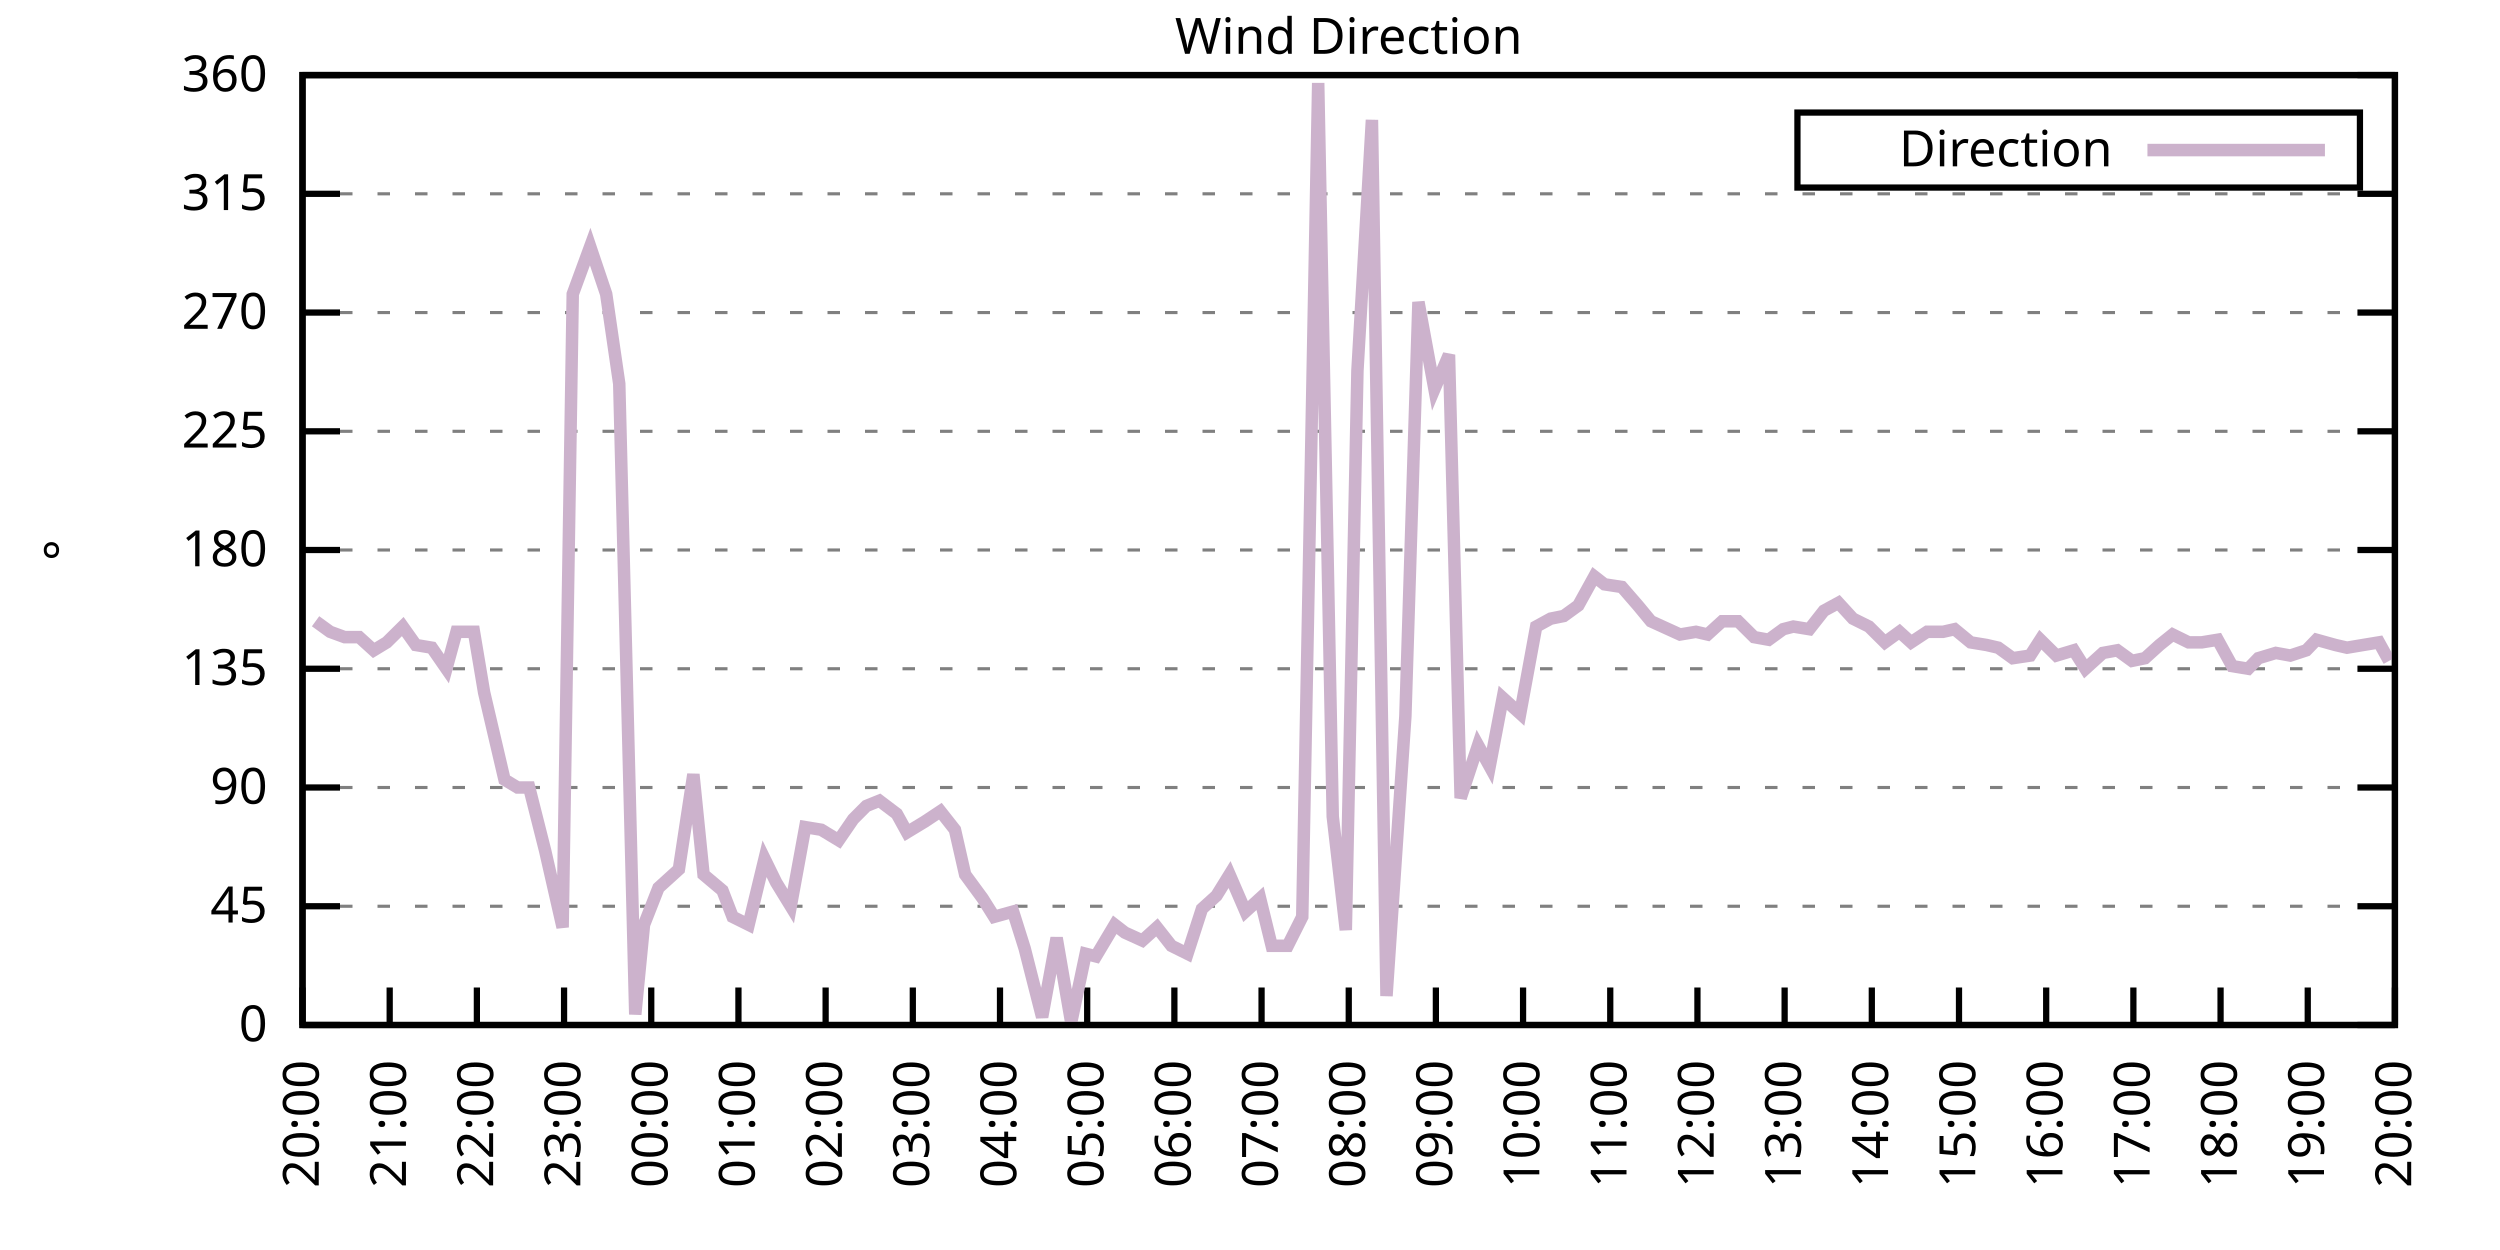
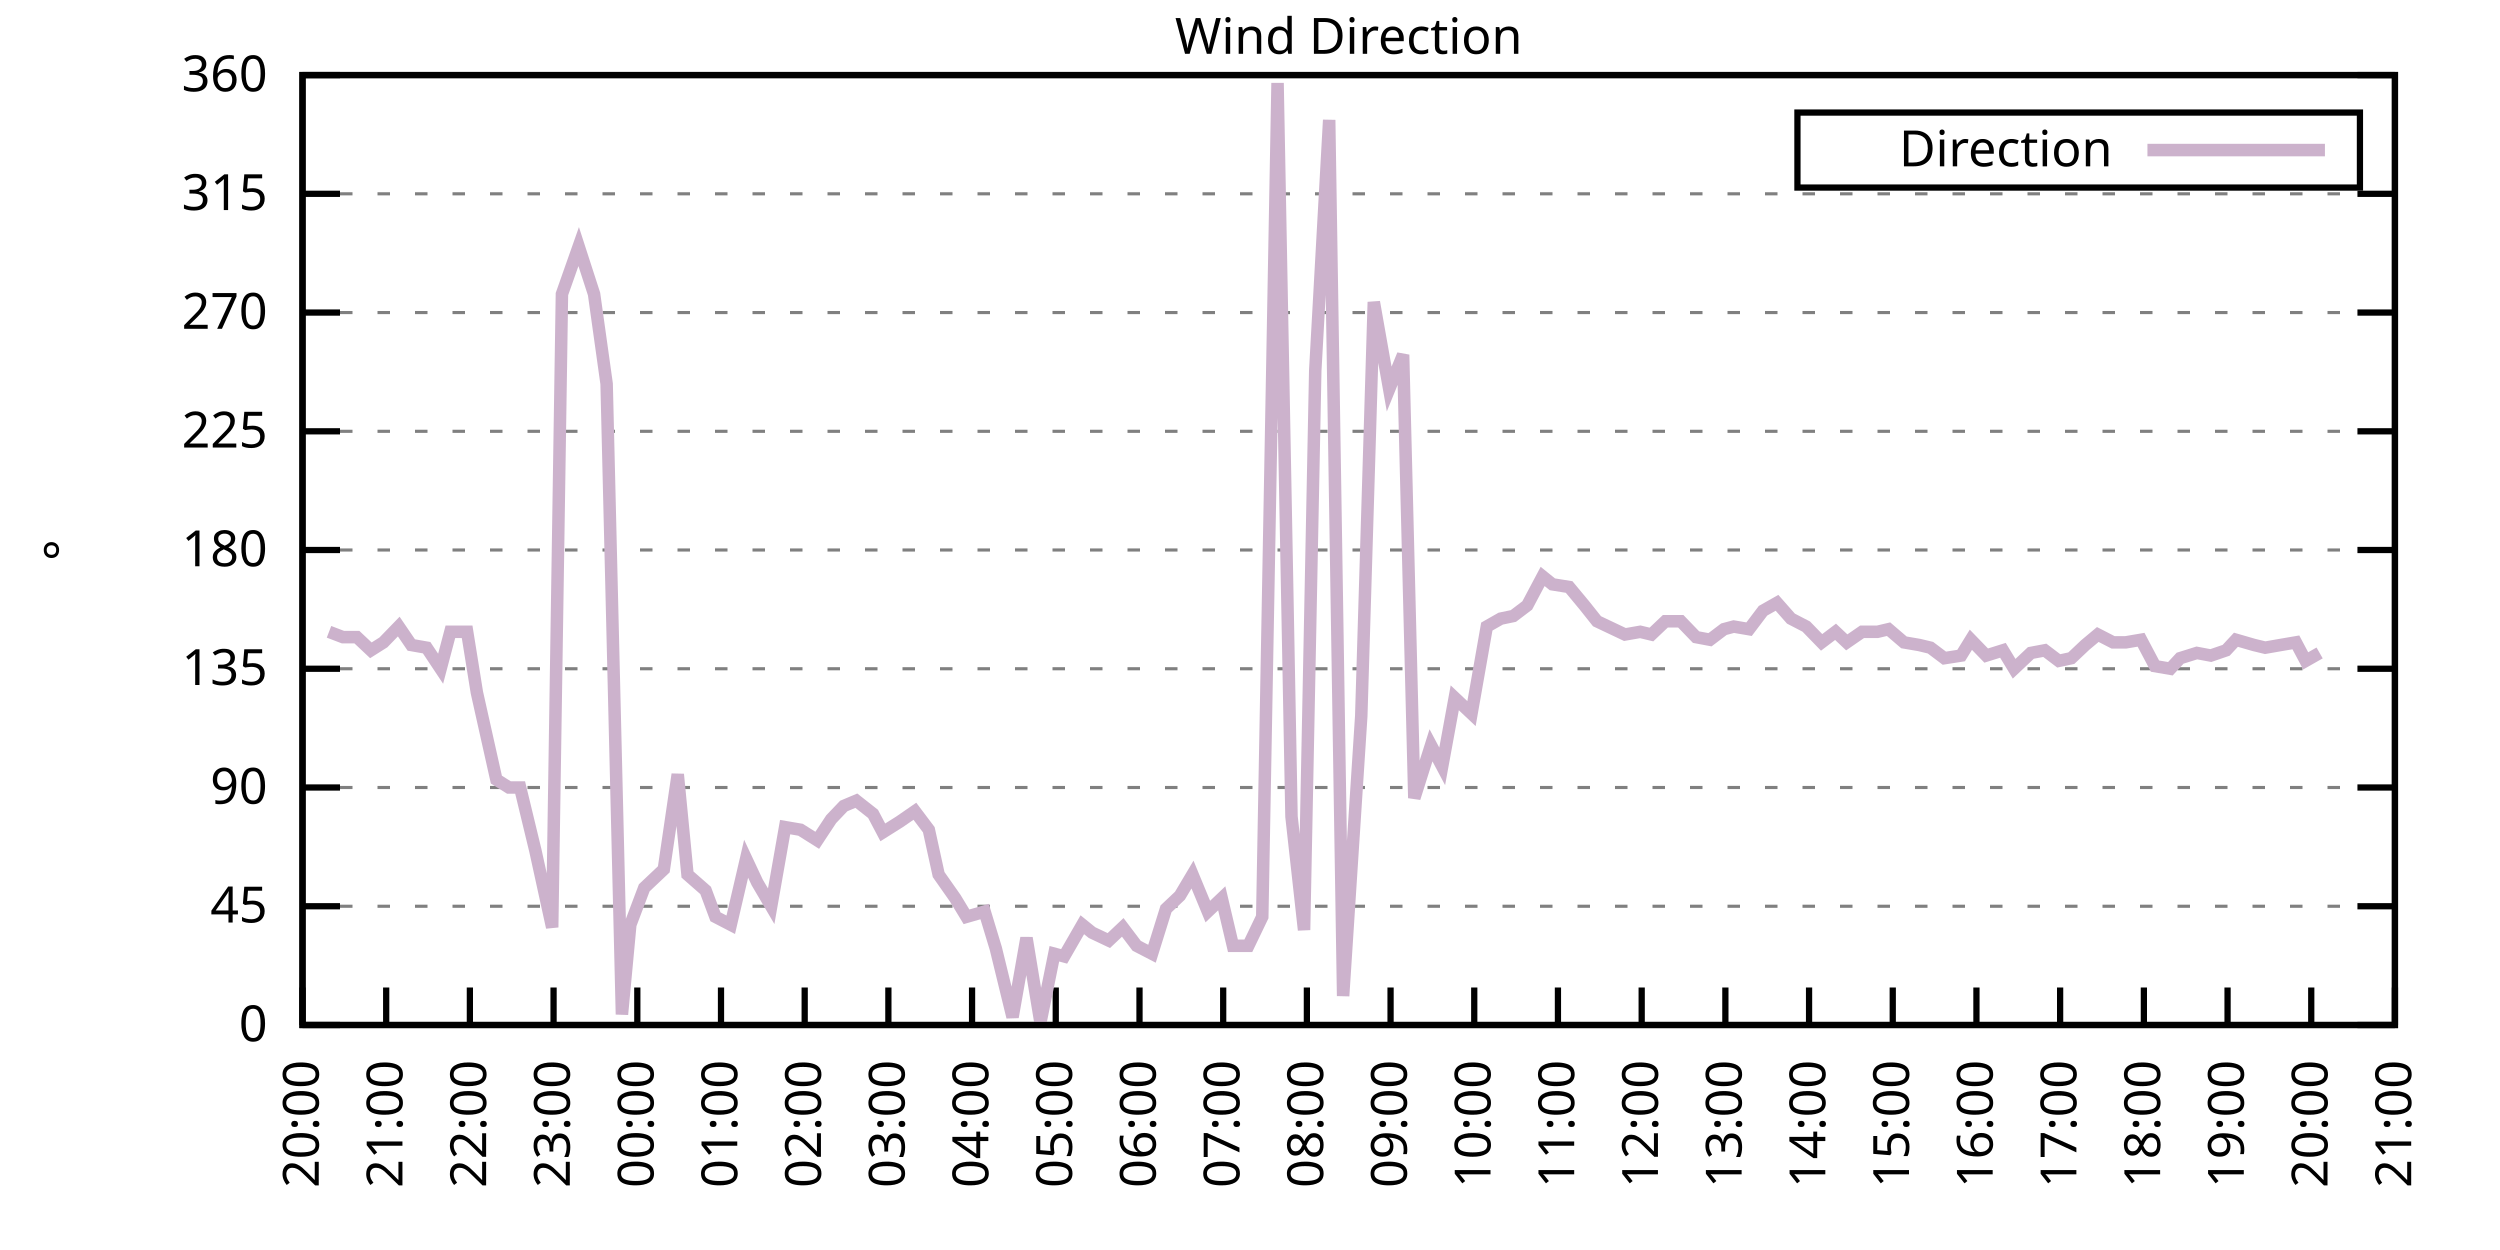
<svg xmlns="http://www.w3.org/2000/svg" xmlns:xlink="http://www.w3.org/1999/xlink" width="400" height="200" viewBox="0 0 400 200">
  <g id="gnuplot_canvas">
    <rect x="0" y="0" width="400" height="200" fill="none" />
    <defs>
      <circle id="gpDot" r="0.5" stroke-width="0.5" stroke="currentColor" />
      <path id="gpPt0" stroke-width="0.333" stroke="currentColor" d="M-1,0 h2 M0,-1 v2" />
      <path id="gpPt1" stroke-width="0.333" stroke="currentColor" d="M-1,-1 L1,1 M1,-1 L-1,1" />
      <path id="gpPt2" stroke-width="0.333" stroke="currentColor" d="M-1,0 L1,0 M0,-1 L0,1 M-1,-1 L1,1 M-1,1 L1,-1" />
      <rect id="gpPt3" stroke-width="0.333" stroke="currentColor" x="-1" y="-1" width="2" height="2" />
      <rect id="gpPt4" stroke-width="0.333" stroke="currentColor" fill="currentColor" x="-1" y="-1" width="2" height="2" />
      <circle id="gpPt5" stroke-width="0.333" stroke="currentColor" cx="0" cy="0" r="1" />
      <use xlink:href="#gpPt5" id="gpPt6" fill="currentColor" stroke="none" />
      <path id="gpPt7" stroke-width="0.333" stroke="currentColor" d="M0,-1.33 L-1.33,0.67 L1.33,0.67 z" />
      <use xlink:href="#gpPt7" id="gpPt8" fill="currentColor" stroke="none" />
      <use xlink:href="#gpPt7" id="gpPt9" stroke="currentColor" transform="rotate(180)" />
      <use xlink:href="#gpPt9" id="gpPt10" fill="currentColor" stroke="none" />
      <use xlink:href="#gpPt3" id="gpPt11" stroke="currentColor" transform="rotate(45)" />
      <use xlink:href="#gpPt11" id="gpPt12" fill="currentColor" stroke="none" />
      <path id="gpPt13" stroke-width="0.333" stroke="currentColor" d="M0,1.330 L1.265,0.411 L0.782,-1.067 L-0.782,-1.076 L-1.265,0.411 z" />
      <use xlink:href="#gpPt13" id="gpPt14" fill="currentColor" stroke="none" />
      <filter id="textbox" filterUnits="objectBoundingBox" x="0" y="0" height="1" width="1">
        <feFlood flood-color="white" flood-opacity="1" result="bgnd" />
        <feComposite in="SourceGraphic" in2="bgnd" operator="atop" />
      </filter>
      <filter id="greybox" filterUnits="objectBoundingBox" x="0" y="0" height="1" width="1">
        <feFlood flood-color="lightgrey" flood-opacity="1" result="grey" />
        <feComposite in="SourceGraphic" in2="grey" operator="atop" />
      </filter>
    </defs>
    <g fill="none" color="white" stroke="currentColor" stroke-width="1.00" stroke-linecap="butt" stroke-linejoin="miter">
</g>
    <g fill="none" color="black" stroke="currentColor" stroke-width="1.00" stroke-linecap="butt" stroke-linejoin="miter">
      <g stroke="none" shape-rendering="crispEdges">
        <polygon fill="rgb(255, 255, 255)" points="48.40,164.00 383.18,164.00 383.18,12.02 48.40,12.02 " />
      </g>
    </g>
    <g fill="none" color="black" stroke="currentColor" stroke-width="1.00" stroke-linecap="butt" stroke-linejoin="miter">
</g>
    <g fill="none" color="black" stroke="black" stroke-width="0.50" stroke-linecap="butt" stroke-linejoin="miter">
</g>
    <g fill="none" color="gray" stroke="currentColor" stroke-width="0.50" stroke-linecap="butt" stroke-linejoin="miter">
      <path stroke="gray" stroke-dasharray="2,4" class="gridline" d="M48.40,164.00 L383.19,164.00  " />
    </g>
    <g fill="none" color="gray" stroke="gray" stroke-width="1.00" stroke-linecap="butt" stroke-linejoin="miter">
</g>
    <g fill="none" color="black" stroke="currentColor" stroke-width="1.00" stroke-linecap="butt" stroke-linejoin="miter">
      <path stroke="black" d="M48.40,164.00 L54.40,164.00 M383.19,164.00 L377.19,164.00  " />
      <g transform="translate(42.80,166.60)" stroke="none" fill="black" font-family="Sans" font-size="8.00" text-anchor="end">
        <text>
          <tspan font-family="Sans"> 0</tspan>
        </text>
      </g>
    </g>
    <g fill="none" color="black" stroke="currentColor" stroke-width="1.00" stroke-linecap="butt" stroke-linejoin="miter">
</g>
    <g fill="none" color="black" stroke="black" stroke-width="0.50" stroke-linecap="butt" stroke-linejoin="miter">
</g>
    <g fill="none" color="gray" stroke="currentColor" stroke-width="0.50" stroke-linecap="butt" stroke-linejoin="miter">
      <path stroke="gray" stroke-dasharray="2,4" class="gridline" d="M48.40,145.00 L383.19,145.00  " />
    </g>
    <g fill="none" color="gray" stroke="gray" stroke-width="1.00" stroke-linecap="butt" stroke-linejoin="miter">
</g>
    <g fill="none" color="black" stroke="currentColor" stroke-width="1.00" stroke-linecap="butt" stroke-linejoin="miter">
      <path stroke="black" d="M48.40,145.00 L54.40,145.00 M383.19,145.00 L377.19,145.00  " />
      <g transform="translate(42.80,147.60)" stroke="none" fill="black" font-family="Sans" font-size="8.00" text-anchor="end">
        <text>
          <tspan font-family="Sans"> 45</tspan>
        </text>
      </g>
    </g>
    <g fill="none" color="black" stroke="currentColor" stroke-width="1.00" stroke-linecap="butt" stroke-linejoin="miter">
</g>
    <g fill="none" color="black" stroke="black" stroke-width="0.50" stroke-linecap="butt" stroke-linejoin="miter">
</g>
    <g fill="none" color="gray" stroke="currentColor" stroke-width="0.50" stroke-linecap="butt" stroke-linejoin="miter">
      <path stroke="gray" stroke-dasharray="2,4" class="gridline" d="M48.40,126.00 L383.19,126.00  " />
    </g>
    <g fill="none" color="gray" stroke="gray" stroke-width="1.00" stroke-linecap="butt" stroke-linejoin="miter">
</g>
    <g fill="none" color="black" stroke="currentColor" stroke-width="1.00" stroke-linecap="butt" stroke-linejoin="miter">
      <path stroke="black" d="M48.40,126.00 L54.40,126.00 M383.19,126.00 L377.19,126.00  " />
      <g transform="translate(42.80,128.60)" stroke="none" fill="black" font-family="Sans" font-size="8.00" text-anchor="end">
        <text>
          <tspan font-family="Sans"> 90</tspan>
        </text>
      </g>
    </g>
    <g fill="none" color="black" stroke="currentColor" stroke-width="1.00" stroke-linecap="butt" stroke-linejoin="miter">
</g>
    <g fill="none" color="black" stroke="black" stroke-width="0.50" stroke-linecap="butt" stroke-linejoin="miter">
</g>
    <g fill="none" color="gray" stroke="currentColor" stroke-width="0.50" stroke-linecap="butt" stroke-linejoin="miter">
      <path stroke="gray" stroke-dasharray="2,4" class="gridline" d="M48.40,107.00 L383.19,107.00  " />
    </g>
    <g fill="none" color="gray" stroke="gray" stroke-width="1.00" stroke-linecap="butt" stroke-linejoin="miter">
</g>
    <g fill="none" color="black" stroke="currentColor" stroke-width="1.00" stroke-linecap="butt" stroke-linejoin="miter">
      <path stroke="black" d="M48.40,107.00 L54.40,107.00 M383.19,107.00 L377.19,107.00  " />
      <g transform="translate(42.80,109.60)" stroke="none" fill="black" font-family="Sans" font-size="8.00" text-anchor="end">
        <text>
          <tspan font-family="Sans"> 135</tspan>
        </text>
      </g>
    </g>
    <g fill="none" color="black" stroke="currentColor" stroke-width="1.00" stroke-linecap="butt" stroke-linejoin="miter">
</g>
    <g fill="none" color="black" stroke="black" stroke-width="0.50" stroke-linecap="butt" stroke-linejoin="miter">
</g>
    <g fill="none" color="gray" stroke="currentColor" stroke-width="0.50" stroke-linecap="butt" stroke-linejoin="miter">
      <path stroke="gray" stroke-dasharray="2,4" class="gridline" d="M48.40,88.00 L383.19,88.00  " />
    </g>
    <g fill="none" color="gray" stroke="gray" stroke-width="1.00" stroke-linecap="butt" stroke-linejoin="miter">
</g>
    <g fill="none" color="black" stroke="currentColor" stroke-width="1.00" stroke-linecap="butt" stroke-linejoin="miter">
      <path stroke="black" d="M48.40,88.00 L54.40,88.00 M383.19,88.00 L377.19,88.00  " />
      <g transform="translate(42.80,90.60)" stroke="none" fill="black" font-family="Sans" font-size="8.00" text-anchor="end">
        <text>
          <tspan font-family="Sans"> 180</tspan>
        </text>
      </g>
    </g>
    <g fill="none" color="black" stroke="currentColor" stroke-width="1.00" stroke-linecap="butt" stroke-linejoin="miter">
</g>
    <g fill="none" color="black" stroke="black" stroke-width="0.50" stroke-linecap="butt" stroke-linejoin="miter">
</g>
    <g fill="none" color="gray" stroke="currentColor" stroke-width="0.50" stroke-linecap="butt" stroke-linejoin="miter">
      <path stroke="gray" stroke-dasharray="2,4" class="gridline" d="M48.40,69.01 L383.19,69.01  " />
    </g>
    <g fill="none" color="gray" stroke="gray" stroke-width="1.00" stroke-linecap="butt" stroke-linejoin="miter">
</g>
    <g fill="none" color="black" stroke="currentColor" stroke-width="1.00" stroke-linecap="butt" stroke-linejoin="miter">
      <path stroke="black" d="M48.40,69.01 L54.40,69.01 M383.19,69.01 L377.19,69.01  " />
      <g transform="translate(42.80,71.61)" stroke="none" fill="black" font-family="Sans" font-size="8.00" text-anchor="end">
        <text>
          <tspan font-family="Sans"> 225</tspan>
        </text>
      </g>
    </g>
    <g fill="none" color="black" stroke="currentColor" stroke-width="1.00" stroke-linecap="butt" stroke-linejoin="miter">
</g>
    <g fill="none" color="black" stroke="black" stroke-width="0.50" stroke-linecap="butt" stroke-linejoin="miter">
</g>
    <g fill="none" color="gray" stroke="currentColor" stroke-width="0.50" stroke-linecap="butt" stroke-linejoin="miter">
      <path stroke="gray" stroke-dasharray="2,4" class="gridline" d="M48.40,50.01 L383.19,50.01  " />
    </g>
    <g fill="none" color="gray" stroke="gray" stroke-width="1.00" stroke-linecap="butt" stroke-linejoin="miter">
</g>
    <g fill="none" color="black" stroke="currentColor" stroke-width="1.00" stroke-linecap="butt" stroke-linejoin="miter">
      <path stroke="black" d="M48.40,50.01 L54.40,50.01 M383.19,50.01 L377.19,50.01  " />
      <g transform="translate(42.80,52.61)" stroke="none" fill="black" font-family="Sans" font-size="8.00" text-anchor="end">
        <text>
          <tspan font-family="Sans"> 270</tspan>
        </text>
      </g>
    </g>
    <g fill="none" color="black" stroke="currentColor" stroke-width="1.00" stroke-linecap="butt" stroke-linejoin="miter">
</g>
    <g fill="none" color="black" stroke="black" stroke-width="0.50" stroke-linecap="butt" stroke-linejoin="miter">
</g>
    <g fill="none" color="gray" stroke="currentColor" stroke-width="0.50" stroke-linecap="butt" stroke-linejoin="miter">
      <path stroke="gray" stroke-dasharray="2,4" class="gridline" d="M48.40,31.01 L383.19,31.01  " />
    </g>
    <g fill="none" color="gray" stroke="gray" stroke-width="1.00" stroke-linecap="butt" stroke-linejoin="miter">
</g>
    <g fill="none" color="black" stroke="currentColor" stroke-width="1.00" stroke-linecap="butt" stroke-linejoin="miter">
      <path stroke="black" d="M48.40,31.01 L54.40,31.01 M383.19,31.01 L377.19,31.01  " />
      <g transform="translate(42.80,33.61)" stroke="none" fill="black" font-family="Sans" font-size="8.00" text-anchor="end">
        <text>
          <tspan font-family="Sans"> 315</tspan>
        </text>
      </g>
    </g>
    <g fill="none" color="black" stroke="currentColor" stroke-width="1.00" stroke-linecap="butt" stroke-linejoin="miter">
</g>
    <g fill="none" color="black" stroke="black" stroke-width="0.50" stroke-linecap="butt" stroke-linejoin="miter">
</g>
    <g fill="none" color="gray" stroke="currentColor" stroke-width="0.50" stroke-linecap="butt" stroke-linejoin="miter">
      <path stroke="gray" stroke-dasharray="2,4" class="gridline" d="M48.40,12.01 L383.19,12.01  " />
    </g>
    <g fill="none" color="gray" stroke="gray" stroke-width="1.00" stroke-linecap="butt" stroke-linejoin="miter">
</g>
    <g fill="none" color="black" stroke="currentColor" stroke-width="1.00" stroke-linecap="butt" stroke-linejoin="miter">
      <path stroke="black" d="M48.40,12.01 L54.40,12.01 M383.19,12.01 L377.19,12.01  " />
      <g transform="translate(42.80,14.61)" stroke="none" fill="black" font-family="Sans" font-size="8.00" text-anchor="end">
        <text>
          <tspan font-family="Sans"> 360</tspan>
        </text>
      </g>
    </g>
    <g fill="none" color="black" stroke="currentColor" stroke-width="1.00" stroke-linecap="butt" stroke-linejoin="miter">
      <path stroke="black" d="M48.40,164.00 L48.40,158.00  " />
      <g transform="translate(51.00,169.60) rotate(270.00)" stroke="none" fill="black" font-family="Sans" font-size="8.00" text-anchor="end">
        <text>
          <tspan font-family="Sans">20:00</tspan>
        </text>
      </g>
    </g>
    <g fill="none" color="black" stroke="currentColor" stroke-width="1.00" stroke-linecap="butt" stroke-linejoin="miter">
-       <path stroke="black" d="M62.35,164.00 L62.35,158.00  " />
-       <g transform="translate(64.95,169.60) rotate(270.00)" stroke="none" fill="black" font-family="Sans" font-size="8.00" text-anchor="end">
+       <path stroke="black" d="M61.79,164.00 L61.79,158.00  " />
+       <g transform="translate(64.39,169.60) rotate(270.00)" stroke="none" fill="black" font-family="Sans" font-size="8.00" text-anchor="end">
        <text>
          <tspan font-family="Sans">21:00</tspan>
        </text>
      </g>
    </g>
    <g fill="none" color="black" stroke="currentColor" stroke-width="1.00" stroke-linecap="butt" stroke-linejoin="miter">
-       <path stroke="black" d="M76.30,164.00 L76.30,158.00  " />
-       <g transform="translate(78.90,169.60) rotate(270.00)" stroke="none" fill="black" font-family="Sans" font-size="8.00" text-anchor="end">
+       <path stroke="black" d="M75.18,164.00 L75.18,158.00  " />
+       <g transform="translate(77.78,169.60) rotate(270.00)" stroke="none" fill="black" font-family="Sans" font-size="8.00" text-anchor="end">
        <text>
          <tspan font-family="Sans">22:00</tspan>
        </text>
      </g>
    </g>
    <g fill="none" color="black" stroke="currentColor" stroke-width="1.00" stroke-linecap="butt" stroke-linejoin="miter">
-       <path stroke="black" d="M90.25,164.00 L90.25,158.00  " />
-       <g transform="translate(92.85,169.60) rotate(270.00)" stroke="none" fill="black" font-family="Sans" font-size="8.00" text-anchor="end">
+       <path stroke="black" d="M88.57,164.00 L88.57,158.00  " />
+       <g transform="translate(91.17,169.60) rotate(270.00)" stroke="none" fill="black" font-family="Sans" font-size="8.00" text-anchor="end">
        <text>
          <tspan font-family="Sans">23:00</tspan>
        </text>
      </g>
    </g>
    <g fill="none" color="black" stroke="currentColor" stroke-width="1.00" stroke-linecap="butt" stroke-linejoin="miter">
-       <path stroke="black" d="M104.20,164.00 L104.20,158.00  " />
-       <g transform="translate(106.80,169.60) rotate(270.00)" stroke="none" fill="black" font-family="Sans" font-size="8.00" text-anchor="end">
+       <path stroke="black" d="M101.97,164.00 L101.97,158.00  " />
+       <g transform="translate(104.57,169.60) rotate(270.00)" stroke="none" fill="black" font-family="Sans" font-size="8.00" text-anchor="end">
        <text>
          <tspan font-family="Sans">00:00</tspan>
        </text>
      </g>
    </g>
    <g fill="none" color="black" stroke="currentColor" stroke-width="1.00" stroke-linecap="butt" stroke-linejoin="miter">
-       <path stroke="black" d="M118.15,164.00 L118.15,158.00  " />
-       <g transform="translate(120.75,169.60) rotate(270.00)" stroke="none" fill="black" font-family="Sans" font-size="8.00" text-anchor="end">
+       <path stroke="black" d="M115.36,164.00 L115.36,158.00  " />
+       <g transform="translate(117.96,169.60) rotate(270.00)" stroke="none" fill="black" font-family="Sans" font-size="8.00" text-anchor="end">
        <text>
          <tspan font-family="Sans">01:00</tspan>
        </text>
      </g>
    </g>
    <g fill="none" color="black" stroke="currentColor" stroke-width="1.00" stroke-linecap="butt" stroke-linejoin="miter">
-       <path stroke="black" d="M132.10,164.00 L132.10,158.00  " />
-       <g transform="translate(134.70,169.60) rotate(270.00)" stroke="none" fill="black" font-family="Sans" font-size="8.00" text-anchor="end">
+       <path stroke="black" d="M128.75,164.00 L128.75,158.00  " />
+       <g transform="translate(131.35,169.60) rotate(270.00)" stroke="none" fill="black" font-family="Sans" font-size="8.00" text-anchor="end">
        <text>
          <tspan font-family="Sans">02:00</tspan>
        </text>
      </g>
    </g>
    <g fill="none" color="black" stroke="currentColor" stroke-width="1.00" stroke-linecap="butt" stroke-linejoin="miter">
-       <path stroke="black" d="M146.05,164.00 L146.05,158.00  " />
-       <g transform="translate(148.65,169.60) rotate(270.00)" stroke="none" fill="black" font-family="Sans" font-size="8.00" text-anchor="end">
+       <path stroke="black" d="M142.14,164.00 L142.14,158.00  " />
+       <g transform="translate(144.74,169.60) rotate(270.00)" stroke="none" fill="black" font-family="Sans" font-size="8.00" text-anchor="end">
        <text>
          <tspan font-family="Sans">03:00</tspan>
        </text>
      </g>
    </g>
    <g fill="none" color="black" stroke="currentColor" stroke-width="1.00" stroke-linecap="butt" stroke-linejoin="miter">
-       <path stroke="black" d="M160.00,164.00 L160.00,158.00  " />
-       <g transform="translate(162.60,169.60) rotate(270.00)" stroke="none" fill="black" font-family="Sans" font-size="8.00" text-anchor="end">
+       <path stroke="black" d="M155.53,164.00 L155.53,158.00  " />
+       <g transform="translate(158.13,169.60) rotate(270.00)" stroke="none" fill="black" font-family="Sans" font-size="8.00" text-anchor="end">
        <text>
          <tspan font-family="Sans">04:00</tspan>
        </text>
      </g>
    </g>
    <g fill="none" color="black" stroke="currentColor" stroke-width="1.00" stroke-linecap="butt" stroke-linejoin="miter">
-       <path stroke="black" d="M173.95,164.00 L173.95,158.00  " />
-       <g transform="translate(176.55,169.60) rotate(270.00)" stroke="none" fill="black" font-family="Sans" font-size="8.00" text-anchor="end">
+       <path stroke="black" d="M168.92,164.00 L168.92,158.00  " />
+       <g transform="translate(171.52,169.60) rotate(270.00)" stroke="none" fill="black" font-family="Sans" font-size="8.00" text-anchor="end">
        <text>
          <tspan font-family="Sans">05:00</tspan>
        </text>
      </g>
    </g>
    <g fill="none" color="black" stroke="currentColor" stroke-width="1.00" stroke-linecap="butt" stroke-linejoin="miter">
-       <path stroke="black" d="M187.90,164.00 L187.90,158.00  " />
-       <g transform="translate(190.50,169.60) rotate(270.00)" stroke="none" fill="black" font-family="Sans" font-size="8.00" text-anchor="end">
+       <path stroke="black" d="M182.32,164.00 L182.32,158.00  " />
+       <g transform="translate(184.92,169.60) rotate(270.00)" stroke="none" fill="black" font-family="Sans" font-size="8.00" text-anchor="end">
        <text>
          <tspan font-family="Sans">06:00</tspan>
        </text>
      </g>
    </g>
    <g fill="none" color="black" stroke="currentColor" stroke-width="1.00" stroke-linecap="butt" stroke-linejoin="miter">
-       <path stroke="black" d="M201.85,164.00 L201.85,158.00  " />
-       <g transform="translate(204.45,169.60) rotate(270.00)" stroke="none" fill="black" font-family="Sans" font-size="8.00" text-anchor="end">
+       <path stroke="black" d="M195.71,164.00 L195.71,158.00  " />
+       <g transform="translate(198.31,169.60) rotate(270.00)" stroke="none" fill="black" font-family="Sans" font-size="8.00" text-anchor="end">
        <text>
          <tspan font-family="Sans">07:00</tspan>
        </text>
      </g>
    </g>
    <g fill="none" color="black" stroke="currentColor" stroke-width="1.00" stroke-linecap="butt" stroke-linejoin="miter">
-       <path stroke="black" d="M215.80,164.00 L215.80,158.00  " />
-       <g transform="translate(218.40,169.60) rotate(270.00)" stroke="none" fill="black" font-family="Sans" font-size="8.00" text-anchor="end">
+       <path stroke="black" d="M209.10,164.00 L209.10,158.00  " />
+       <g transform="translate(211.70,169.60) rotate(270.00)" stroke="none" fill="black" font-family="Sans" font-size="8.00" text-anchor="end">
        <text>
          <tspan font-family="Sans">08:00</tspan>
        </text>
      </g>
    </g>
    <g fill="none" color="black" stroke="currentColor" stroke-width="1.00" stroke-linecap="butt" stroke-linejoin="miter">
-       <path stroke="black" d="M229.74,164.00 L229.74,158.00  " />
-       <g transform="translate(232.34,169.60) rotate(270.00)" stroke="none" fill="black" font-family="Sans" font-size="8.00" text-anchor="end">
+       <path stroke="black" d="M222.49,164.00 L222.49,158.00  " />
+       <g transform="translate(225.09,169.60) rotate(270.00)" stroke="none" fill="black" font-family="Sans" font-size="8.00" text-anchor="end">
        <text>
          <tspan font-family="Sans">09:00</tspan>
        </text>
      </g>
    </g>
    <g fill="none" color="black" stroke="currentColor" stroke-width="1.00" stroke-linecap="butt" stroke-linejoin="miter">
-       <path stroke="black" d="M243.69,164.00 L243.69,158.00  " />
-       <g transform="translate(246.29,169.60) rotate(270.00)" stroke="none" fill="black" font-family="Sans" font-size="8.00" text-anchor="end">
+       <path stroke="black" d="M235.88,164.00 L235.88,158.00  " />
+       <g transform="translate(238.48,169.60) rotate(270.00)" stroke="none" fill="black" font-family="Sans" font-size="8.00" text-anchor="end">
        <text>
          <tspan font-family="Sans">10:00</tspan>
        </text>
      </g>
    </g>
    <g fill="none" color="black" stroke="currentColor" stroke-width="1.00" stroke-linecap="butt" stroke-linejoin="miter">
-       <path stroke="black" d="M257.64,164.00 L257.64,158.00  " />
-       <g transform="translate(260.24,169.60) rotate(270.00)" stroke="none" fill="black" font-family="Sans" font-size="8.00" text-anchor="end">
+       <path stroke="black" d="M249.27,164.00 L249.27,158.00  " />
+       <g transform="translate(251.87,169.60) rotate(270.00)" stroke="none" fill="black" font-family="Sans" font-size="8.00" text-anchor="end">
        <text>
          <tspan font-family="Sans">11:00</tspan>
        </text>
      </g>
    </g>
    <g fill="none" color="black" stroke="currentColor" stroke-width="1.00" stroke-linecap="butt" stroke-linejoin="miter">
-       <path stroke="black" d="M271.59,164.00 L271.59,158.00  " />
-       <g transform="translate(274.19,169.60) rotate(270.00)" stroke="none" fill="black" font-family="Sans" font-size="8.00" text-anchor="end">
+       <path stroke="black" d="M262.67,164.00 L262.67,158.00  " />
+       <g transform="translate(265.27,169.60) rotate(270.00)" stroke="none" fill="black" font-family="Sans" font-size="8.00" text-anchor="end">
        <text>
          <tspan font-family="Sans">12:00</tspan>
        </text>
      </g>
    </g>
    <g fill="none" color="black" stroke="currentColor" stroke-width="1.00" stroke-linecap="butt" stroke-linejoin="miter">
-       <path stroke="black" d="M285.54,164.00 L285.54,158.00  " />
-       <g transform="translate(288.14,169.60) rotate(270.00)" stroke="none" fill="black" font-family="Sans" font-size="8.00" text-anchor="end">
+       <path stroke="black" d="M276.06,164.00 L276.06,158.00  " />
+       <g transform="translate(278.66,169.60) rotate(270.00)" stroke="none" fill="black" font-family="Sans" font-size="8.00" text-anchor="end">
        <text>
          <tspan font-family="Sans">13:00</tspan>
        </text>
      </g>
    </g>
    <g fill="none" color="black" stroke="currentColor" stroke-width="1.00" stroke-linecap="butt" stroke-linejoin="miter">
-       <path stroke="black" d="M299.49,164.00 L299.49,158.00  " />
-       <g transform="translate(302.09,169.60) rotate(270.00)" stroke="none" fill="black" font-family="Sans" font-size="8.00" text-anchor="end">
+       <path stroke="black" d="M289.45,164.00 L289.45,158.00  " />
+       <g transform="translate(292.05,169.60) rotate(270.00)" stroke="none" fill="black" font-family="Sans" font-size="8.00" text-anchor="end">
        <text>
          <tspan font-family="Sans">14:00</tspan>
        </text>
      </g>
    </g>
    <g fill="none" color="black" stroke="currentColor" stroke-width="1.00" stroke-linecap="butt" stroke-linejoin="miter">
-       <path stroke="black" d="M313.44,164.00 L313.44,158.00  " />
-       <g transform="translate(316.04,169.60) rotate(270.00)" stroke="none" fill="black" font-family="Sans" font-size="8.00" text-anchor="end">
+       <path stroke="black" d="M302.84,164.00 L302.84,158.00  " />
+       <g transform="translate(305.44,169.60) rotate(270.00)" stroke="none" fill="black" font-family="Sans" font-size="8.00" text-anchor="end">
        <text>
          <tspan font-family="Sans">15:00</tspan>
        </text>
      </g>
    </g>
    <g fill="none" color="black" stroke="currentColor" stroke-width="1.00" stroke-linecap="butt" stroke-linejoin="miter">
-       <path stroke="black" d="M327.39,164.00 L327.39,158.00  " />
-       <g transform="translate(329.99,169.60) rotate(270.00)" stroke="none" fill="black" font-family="Sans" font-size="8.00" text-anchor="end">
+       <path stroke="black" d="M316.23,164.00 L316.23,158.00  " />
+       <g transform="translate(318.83,169.60) rotate(270.00)" stroke="none" fill="black" font-family="Sans" font-size="8.00" text-anchor="end">
        <text>
          <tspan font-family="Sans">16:00</tspan>
        </text>
      </g>
    </g>
    <g fill="none" color="black" stroke="currentColor" stroke-width="1.00" stroke-linecap="butt" stroke-linejoin="miter">
-       <path stroke="black" d="M341.34,164.00 L341.34,158.00  " />
-       <g transform="translate(343.94,169.60) rotate(270.00)" stroke="none" fill="black" font-family="Sans" font-size="8.00" text-anchor="end">
+       <path stroke="black" d="M329.62,164.00 L329.62,158.00  " />
+       <g transform="translate(332.22,169.60) rotate(270.00)" stroke="none" fill="black" font-family="Sans" font-size="8.00" text-anchor="end">
        <text>
          <tspan font-family="Sans">17:00</tspan>
        </text>
      </g>
    </g>
    <g fill="none" color="black" stroke="currentColor" stroke-width="1.00" stroke-linecap="butt" stroke-linejoin="miter">
-       <path stroke="black" d="M355.29,164.00 L355.29,158.00  " />
-       <g transform="translate(357.89,169.60) rotate(270.00)" stroke="none" fill="black" font-family="Sans" font-size="8.00" text-anchor="end">
+       <path stroke="black" d="M343.02,164.00 L343.02,158.00  " />
+       <g transform="translate(345.62,169.60) rotate(270.00)" stroke="none" fill="black" font-family="Sans" font-size="8.00" text-anchor="end">
        <text>
          <tspan font-family="Sans">18:00</tspan>
        </text>
      </g>
    </g>
    <g fill="none" color="black" stroke="currentColor" stroke-width="1.00" stroke-linecap="butt" stroke-linejoin="miter">
-       <path stroke="black" d="M369.24,164.00 L369.24,158.00  " />
-       <g transform="translate(371.84,169.60) rotate(270.00)" stroke="none" fill="black" font-family="Sans" font-size="8.00" text-anchor="end">
+       <path stroke="black" d="M356.41,164.00 L356.41,158.00  " />
+       <g transform="translate(359.01,169.60) rotate(270.00)" stroke="none" fill="black" font-family="Sans" font-size="8.00" text-anchor="end">
        <text>
          <tspan font-family="Sans">19:00</tspan>
+         </text>
+       </g>
+     </g>
+     <g fill="none" color="black" stroke="currentColor" stroke-width="1.00" stroke-linecap="butt" stroke-linejoin="miter">
+       <path stroke="black" d="M369.80,164.00 L369.80,158.00  " />
+       <g transform="translate(372.40,169.60) rotate(270.00)" stroke="none" fill="black" font-family="Sans" font-size="8.00" text-anchor="end">
+         <text>
+           <tspan font-family="Sans">20:00</tspan>
        </text>
      </g>
    </g>
    <g fill="none" color="black" stroke="currentColor" stroke-width="1.00" stroke-linecap="butt" stroke-linejoin="miter">
      <path stroke="black" d="M383.19,164.00 L383.19,158.00  " />
      <g transform="translate(385.79,169.60) rotate(270.00)" stroke="none" fill="black" font-family="Sans" font-size="8.00" text-anchor="end">
        <text>
-           <tspan font-family="Sans">20:00</tspan>
+           <tspan font-family="Sans">21:00</tspan>
        </text>
      </g>
    </g>
    <g fill="none" color="black" stroke="currentColor" stroke-width="1.00" stroke-linecap="butt" stroke-linejoin="miter">
</g>
    <g fill="none" color="black" stroke="currentColor" stroke-width="1.00" stroke-linecap="butt" stroke-linejoin="miter">
      <path stroke="black" d="M48.40,12.01 L48.40,164.00 L383.19,164.00 L383.19,12.01 L48.40,12.01 Z  " />
    </g>
    <g fill="none" color="black" stroke="currentColor" stroke-width="1.00" stroke-linecap="butt" stroke-linejoin="miter">
</g>
    <g fill="none" color="black" stroke="currentColor" stroke-width="1.00" stroke-linecap="butt" stroke-linejoin="miter">
      <path stroke="black" d="M287.59,30.01 L287.59,18.01 L377.59,18.01 L377.59,30.01 L287.59,30.01 Z  " />
    </g>
    <g id="Wind_direction_plot_1">
      <g fill="none" color="white" stroke="black" stroke-width="2.00" stroke-linecap="butt" stroke-linejoin="miter">
</g>
      <g fill="none" color="black" stroke="currentColor" stroke-width="2.00" stroke-linecap="butt" stroke-linejoin="miter">
        <g transform="translate(337.99,26.61)" stroke="none" fill="black" font-family="Sans" font-size="8.00" text-anchor="end">
          <text>
            <tspan font-family="Sans">Direction</tspan>
          </text>
        </g>
      </g>
      <g fill="none" color="black" stroke="currentColor" stroke-width="2.00" stroke-linecap="butt" stroke-linejoin="miter">
-         <path stroke="rgb(204, 178, 204)" d="M343.59,24.01 L371.99,24.01 M50.49,99.40 L52.82,101.09 L55.14,101.94 L57.47,101.94 L59.79,104.05 L61.88,102.78   L64.44,100.25 L66.53,103.20 L69.09,103.63 L71.42,107.00 L73.04,101.09 L75.83,101.09 L77.46,110.80 L80.72,124.74   L82.81,126.00 L84.67,126.00 L87.23,136.14 L90.02,148.38 L91.64,47.05 L94.43,39.45 L96.99,47.05 L99.08,61.41   L101.64,162.31 L103.04,147.96 L105.36,142.05 L108.62,139.09 L110.94,123.89 L112.57,139.93 L115.59,142.47 L117.22,146.69   L119.78,147.96 L122.33,137.40 L124.19,141.20 L126.52,145.00 L128.84,132.34 L131.40,132.76 L134.19,134.45 L136.51,131.07   L138.61,128.96 L140.70,128.11 L143.49,130.22 L145.12,133.18 L147.91,131.49 L150.46,129.80 L152.79,132.76 L154.42,139.93   L157.21,143.73 L159.07,146.69 L162.09,145.85 L163.95,151.76 L166.74,162.73 L169.06,150.07 L171.39,163.58 L173.71,152.60   L175.34,153.02 L178.36,147.96 L179.99,149.22 L182.78,150.49 L185.11,148.38 L187.43,151.33 L189.99,152.60 L192.31,145.42   L194.64,143.31 L196.73,139.93 L199.29,145.85 L201.61,143.73 L203.47,151.33 L206.03,151.33 L208.36,146.69 L210.91,13.28   L213.24,130.65 L215.33,148.80 L217.19,59.30 L219.51,19.19 L221.84,159.36 L224.86,114.60 L226.95,48.32 L229.51,62.25   L231.84,56.76 L233.70,127.69 L236.49,119.25 L238.35,122.62 L240.44,111.65 L243.23,114.18 L245.79,100.25 L248.11,98.98   L250.20,98.56 L252.53,96.87 L255.09,92.23 L256.71,93.49 L259.50,93.92 L262.06,96.87 L264.15,99.40 L266.01,100.25   L268.80,101.52 L271.36,101.09 L273.22,101.52 L275.55,99.40 L278.10,99.40 L280.66,101.94 L282.99,102.36 L285.31,100.67   L286.94,100.25 L289.50,100.67 L291.82,97.72 L294.15,96.45 L296.47,98.98 L299.03,100.25 L301.58,102.78 L303.91,101.09   L305.77,102.78 L308.33,101.09 L310.88,101.09 L312.74,100.67 L315.30,102.78 L317.86,103.20 L319.72,103.63 L322.04,105.31   L324.83,104.89 L326.46,102.36 L329.02,104.89 L331.81,104.05 L333.67,107.00 L336.46,104.47 L338.78,104.05 L341.11,105.74   L343.20,105.31 L345.53,103.20 L347.62,101.52 L350.18,102.78 L352.27,102.78 L354.83,102.36 L357.15,106.58 L359.71,107.00   L361.34,105.31 L364.13,104.47 L366.45,104.89 L369.01,104.05 L370.64,102.36 L373.66,103.20 L375.52,103.63 L378.08,103.20   L380.63,102.78 L382.26,105.74  " />
+         <path stroke="rgb(204, 178, 204)" d="M343.59,24.01 L371.99,24.01 M52.64,101.09 L54.87,101.94 L57.10,101.94 L59.34,104.05 L61.35,102.78 L63.80,100.25   L65.81,103.20 L68.26,103.63 L70.50,107.00 L72.06,101.09 L74.74,101.09 L76.30,110.80 L79.42,124.74 L81.43,126.00   L83.22,126.00 L85.67,136.14 L88.35,148.38 L89.91,47.05 L92.59,39.45 L95.05,47.05 L97.06,61.41 L99.51,162.31   L100.85,147.96 L103.08,142.05 L106.21,139.09 L108.44,123.89 L110.00,139.93 L112.90,142.47 L114.47,146.69 L116.92,147.96   L119.38,137.40 L121.16,141.20 L123.39,145.00 L125.62,132.34 L128.08,132.76 L130.76,134.45 L132.99,131.07 L135.00,128.96   L137.01,128.11 L139.69,130.22 L141.25,133.18 L143.93,131.49 L146.38,129.80 L148.61,132.76 L150.18,139.93 L152.85,143.73   L154.64,146.69 L157.54,145.85 L159.33,151.76 L162.01,162.73 L164.24,150.07 L166.47,163.58 L168.70,152.60 L170.26,153.02   L173.17,147.96 L174.73,149.22 L177.41,150.49 L179.64,148.38 L181.87,151.33 L184.32,152.60 L186.56,145.42 L188.79,143.31   L190.80,139.93 L193.25,145.85 L195.48,143.73 L197.27,151.33 L199.73,151.33 L201.96,146.69 L204.41,13.28 L206.64,130.65   L208.65,148.80 L210.44,59.30 L212.67,19.19 L214.90,159.36 L217.80,114.60 L219.81,48.32 L222.27,62.25 L224.50,56.76   L226.29,127.69 L228.96,119.25 L230.75,122.62 L232.76,111.65 L235.44,114.18 L237.89,100.25 L240.12,98.98 L242.13,98.56   L244.36,96.87 L246.82,92.23 L248.38,93.49 L251.06,93.92 L253.51,96.87 L255.52,99.40 L257.31,100.25 L259.99,101.52   L262.44,101.09 L264.23,101.52 L266.46,99.40 L268.92,99.40 L271.37,101.94 L273.60,102.36 L275.83,100.67 L277.40,100.25   L279.85,100.67 L282.08,97.72 L284.32,96.45 L286.55,98.98 L289.00,100.25 L291.46,102.78 L293.69,101.09 L295.48,102.78   L297.93,101.09 L300.39,101.09 L302.17,100.67 L304.63,102.78 L307.08,103.20 L308.87,103.63 L311.10,105.31 L313.78,104.89   L315.34,102.36 L317.79,104.89 L320.47,104.05 L322.26,107.00 L324.94,104.47 L327.17,104.05 L329.40,105.74 L331.41,105.31   L333.64,103.20 L335.65,101.52 L338.10,102.78 L340.11,102.78 L342.57,102.36 L344.80,106.58 L347.26,107.00 L348.82,105.31   L351.50,104.47 L353.73,104.89 L356.18,104.05 L357.75,102.36 L360.65,103.20 L362.43,103.63 L364.89,103.20 L367.34,102.78   L368.91,105.74 L371.14,104.47  " />
      </g>
    </g>
    <g fill="none" color="black" stroke="currentColor" stroke-width="2.00" stroke-linecap="butt" stroke-linejoin="miter">
</g>
    <g fill="none" color="black" stroke="black" stroke-width="1.00" stroke-linecap="butt" stroke-linejoin="miter">
</g>
    <g fill="none" color="black" stroke="currentColor" stroke-width="1.00" stroke-linecap="butt" stroke-linejoin="miter">
      <path stroke="black" d="M48.40,12.01 L48.40,164.00 L383.19,164.00 L383.19,12.01 L48.40,12.01 Z  " />
      <g transform="translate(12.80,88.01) rotate(270.00)" stroke="none" fill="black" font-family="Sans" font-size="8.00" text-anchor="middle">
        <text>
          <tspan font-family="Sans">°</tspan>
        </text>
      </g>
    </g>
    <g fill="none" color="black" stroke="currentColor" stroke-width="1.00" stroke-linecap="butt" stroke-linejoin="miter">
</g>
    <g fill="none" color="black" stroke="currentColor" stroke-width="1.00" stroke-linecap="butt" stroke-linejoin="miter">
      <g transform="translate(215.79,8.61)" stroke="none" fill="black" font-family="Sans" font-size="8.00" text-anchor="middle">
        <text>
          <tspan font-family="Sans">Wind Direction</tspan>
        </text>
      </g>
    </g>
    <g fill="none" color="black" stroke="currentColor" stroke-width="1.00" stroke-linecap="butt" stroke-linejoin="miter">
</g>
  </g>
</svg>
